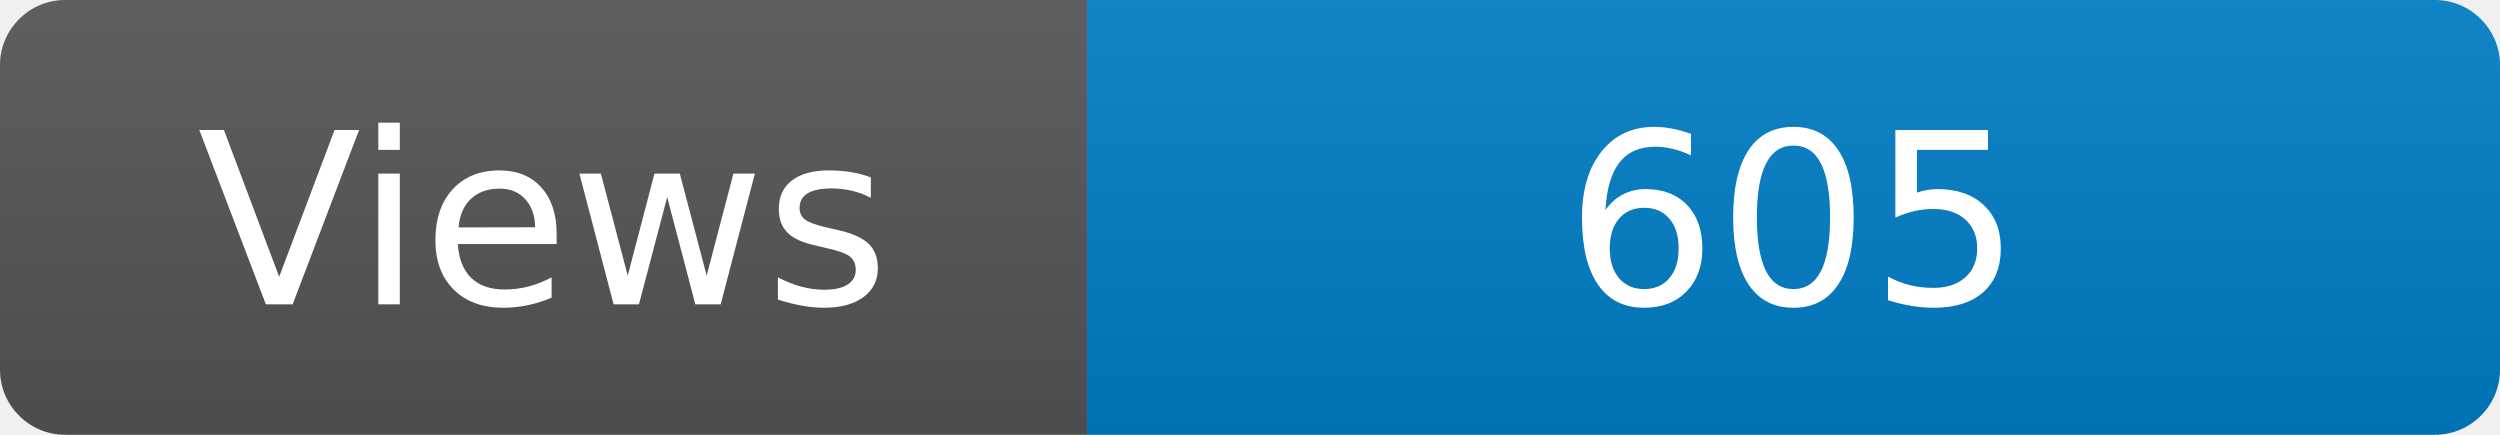
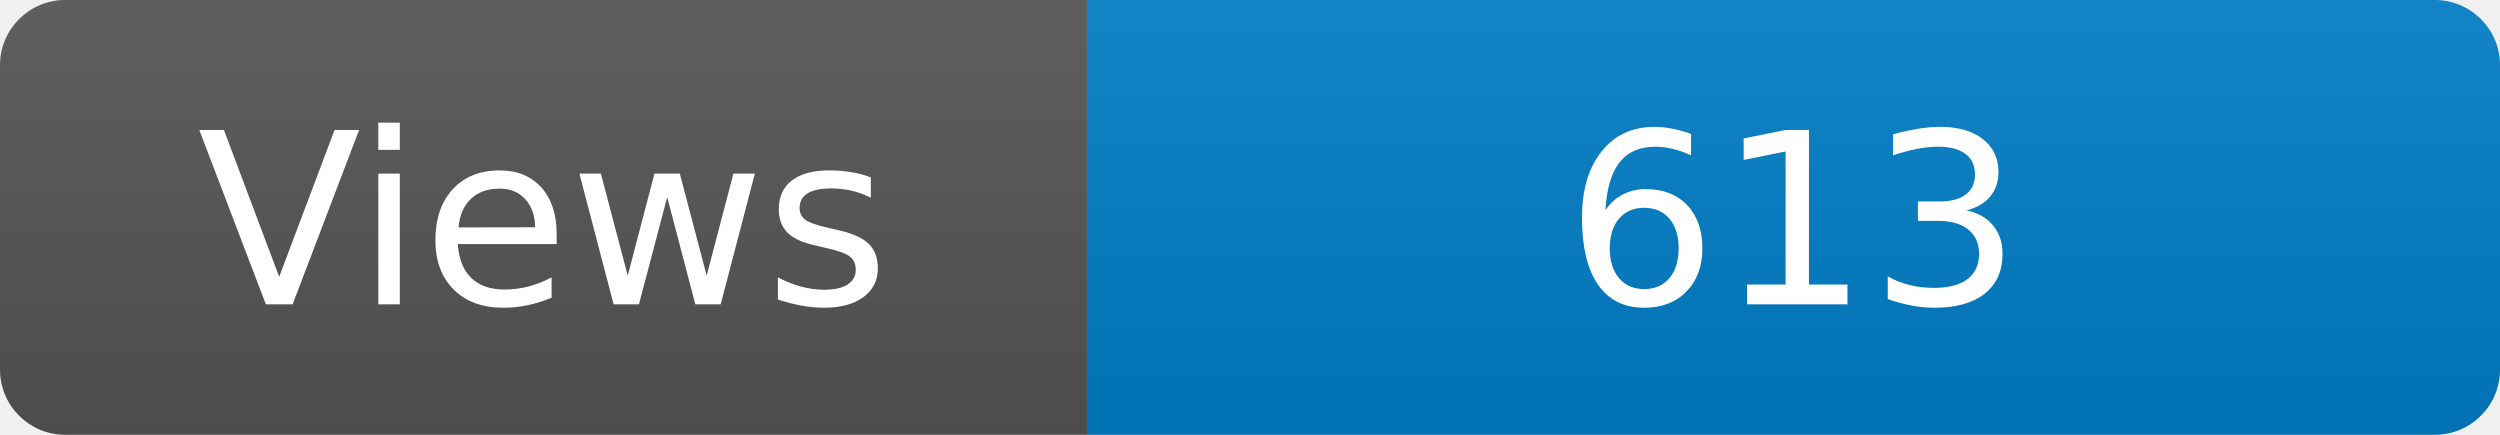
<svg xmlns="http://www.w3.org/2000/svg" width="115" height="20" role="img" aria-label="Maintained?: yes">
  <linearGradient id="s" x2="0" y2="100%">
    <stop offset="0" stop-color="#bbb" stop-opacity=".1" />
    <stop offset="1" stop-opacity=".1" />
  </linearGradient>
  <clipPath id="r">
    <rect width="115" height="20" rx="3" fill="#fff" />
  </clipPath>
  <g clip-path="url(#r)">
    <rect width="50" height="20" fill="#555" />
    <rect x="50" width="160" height="20" fill="#007ec6" />
    <rect width="115" height="20" fill="url(#s)" />
  </g>
  <g fill="#fff" text-anchor="middle" font-family="Verdana,Geneva,DejaVu Sans,sans-serif" font-size="110">
    <text x="250" y="140" transform="scale(.1)" fill="#fff">Views</text>
-     <text x="825" y="140" transform="scale(.1)" fill="#fff">605</text>
+     <text x="825" y="140" transform="scale(.1)" fill="#fff">613</text>
  </g>
</svg>
